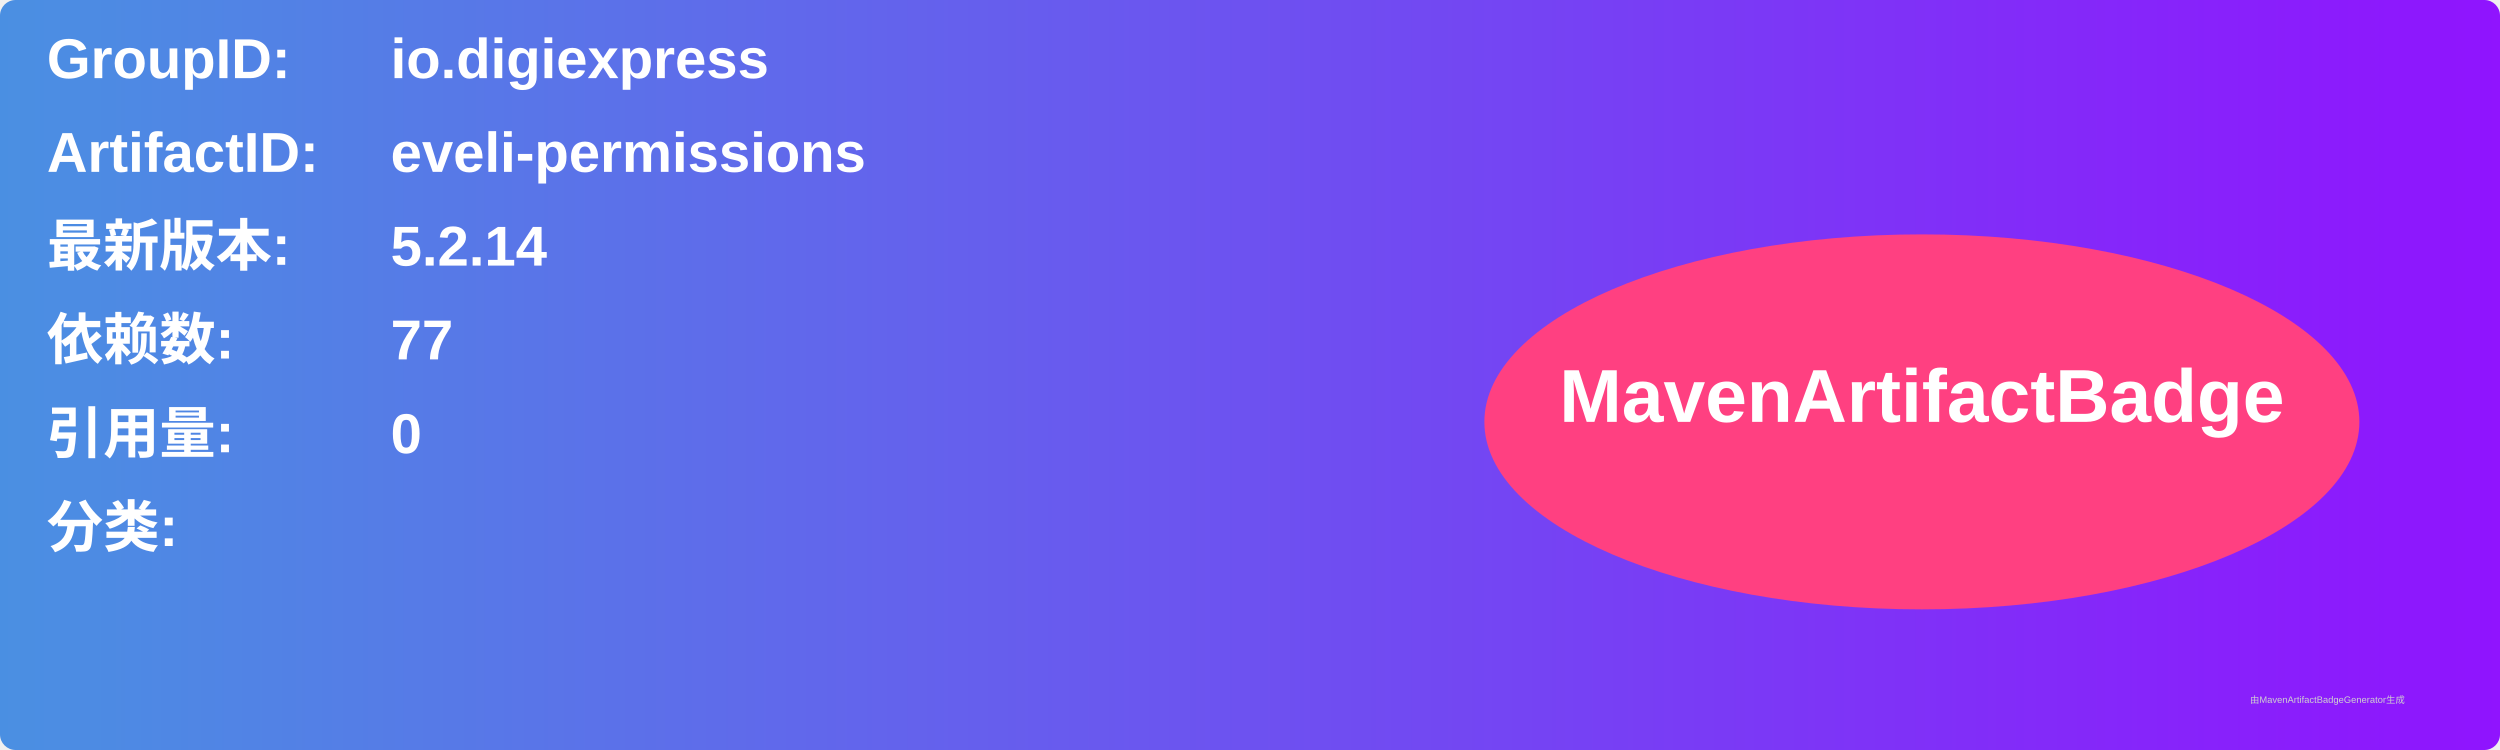
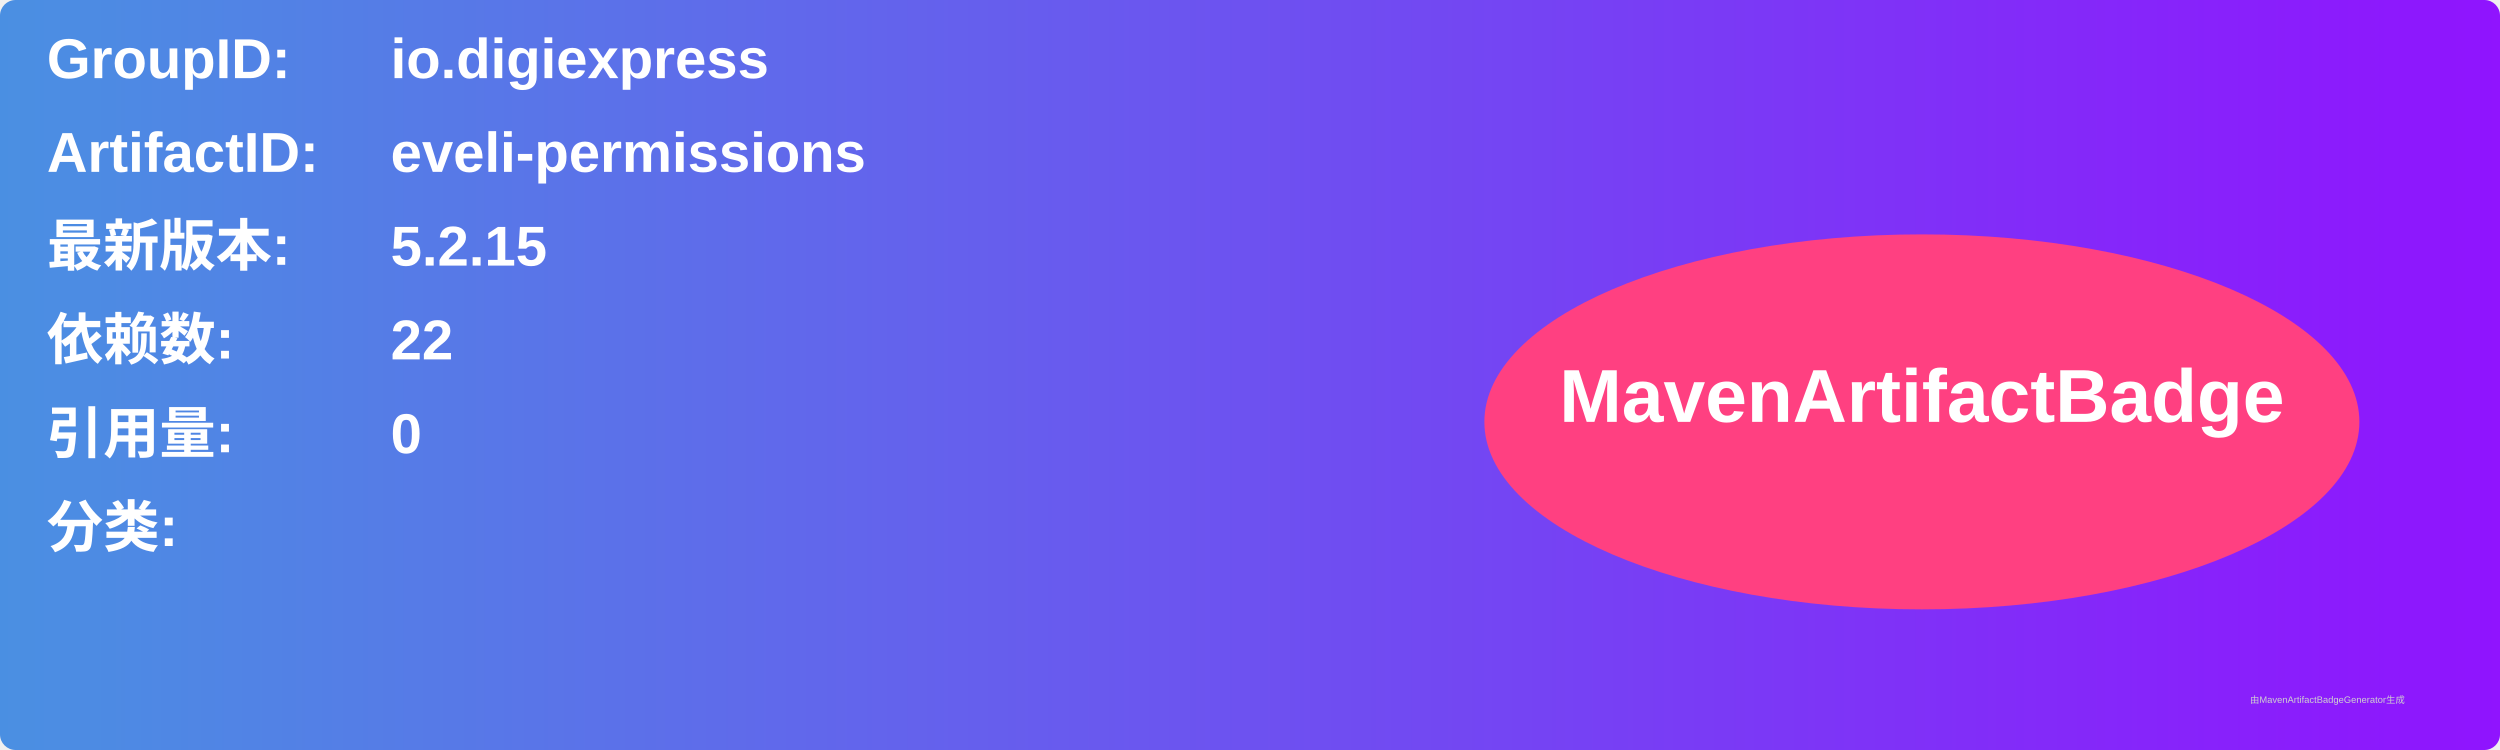
<svg xmlns="http://www.w3.org/2000/svg" width="800" height="240" viewBox="0 0 800 240">
  <linearGradient id="grad" x1="0%" y1="0%" x2="100%" y2="0%">
    <stop offset="0%" stop-color="#4a90e2" />
    <stop offset="100%" stop-color="#9013fe" />
  </linearGradient>
  <rect width="100%" height="100%" rx="5" ry="5" fill="url(#grad)" />
  <g transform="translate(15, 15)">
    <text x="0" y="10" font-family="Arial" font-size="18" fill="white" font-weight="bold" width="260">GroupID:</text>
    <text x="110" y="10" font-family="Arial" font-size="18" fill="white" font-weight="bold" width="460">io.digiexpress</text>
    <text x="0" y="40" font-family="Arial" font-size="18" fill="white" font-weight="bold" width="260">ArtifactID:</text>
    <text x="110" y="40" font-family="Arial" font-size="18" fill="white" font-weight="bold" width="460">eveli-permissions</text>
    <text x="0" y="70" font-family="Arial" font-size="18" fill="white" font-weight="bold">最新版本:</text>
    <text x="110" y="70" font-family="Arial" font-size="18" fill="white" font-weight="bold">
-       <tspan font-weight="bold">5.2.14</tspan>
+       <tspan font-weight="bold">5.2.15</tspan>
    </text>
    <text x="0" y="100" font-family="Arial" font-size="18" fill="white" font-weight="bold">依赖数: </text>
    <text x="110" y="100" font-family="Arial" font-size="18" fill="white">
-       <tspan font-weight="bold">77</tspan>
+       <tspan font-weight="bold">22</tspan>
    </text>
    <text x="0" y="130" font-family="Arial" font-size="18" fill="white" font-weight="bold">引用量: </text>
    <text x="110" y="130" font-family="Arial" font-size="18" fill="white">
      <tspan font-weight="bold">0</tspan>
    </text>
    <text x="0" y="160" font-family="Arial" font-size="18" fill="white" font-weight="bold">分类:</text>
    <text x="10" y="190" font-family="Arial" font-size="10" fill="white">
      <tspan font-weight="bold" />
    </text>
    <ellipse cx="600" cy="120" rx="140" ry="60" fill="#ff4081" />
    <text x="600" y="120" text-anchor="middle" font-family="Arial" font-size="24" fill="white" font-weight="bold">MavenArtifactBadge</text>
  </g>
  <text x="720" y="225" font-family="Arial" font-size="3" fill="#d0d0d0">由MavenArtifactBadgeGenerator生成</text>
</svg>
